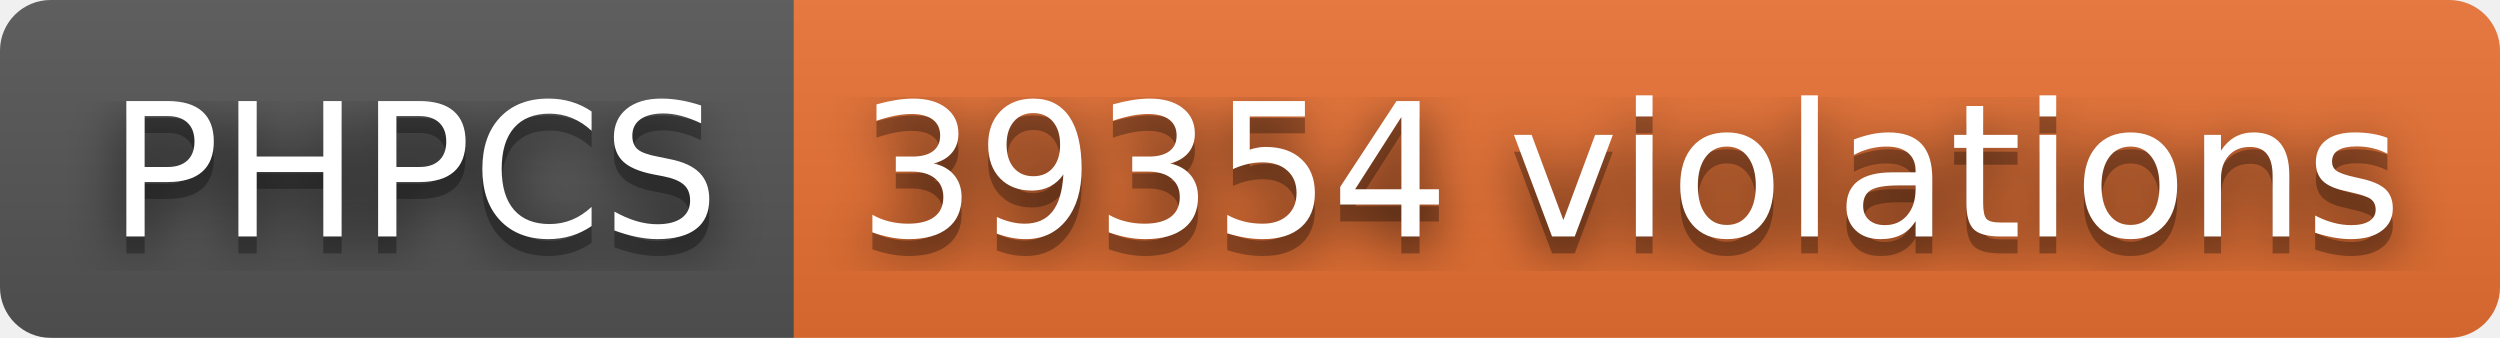
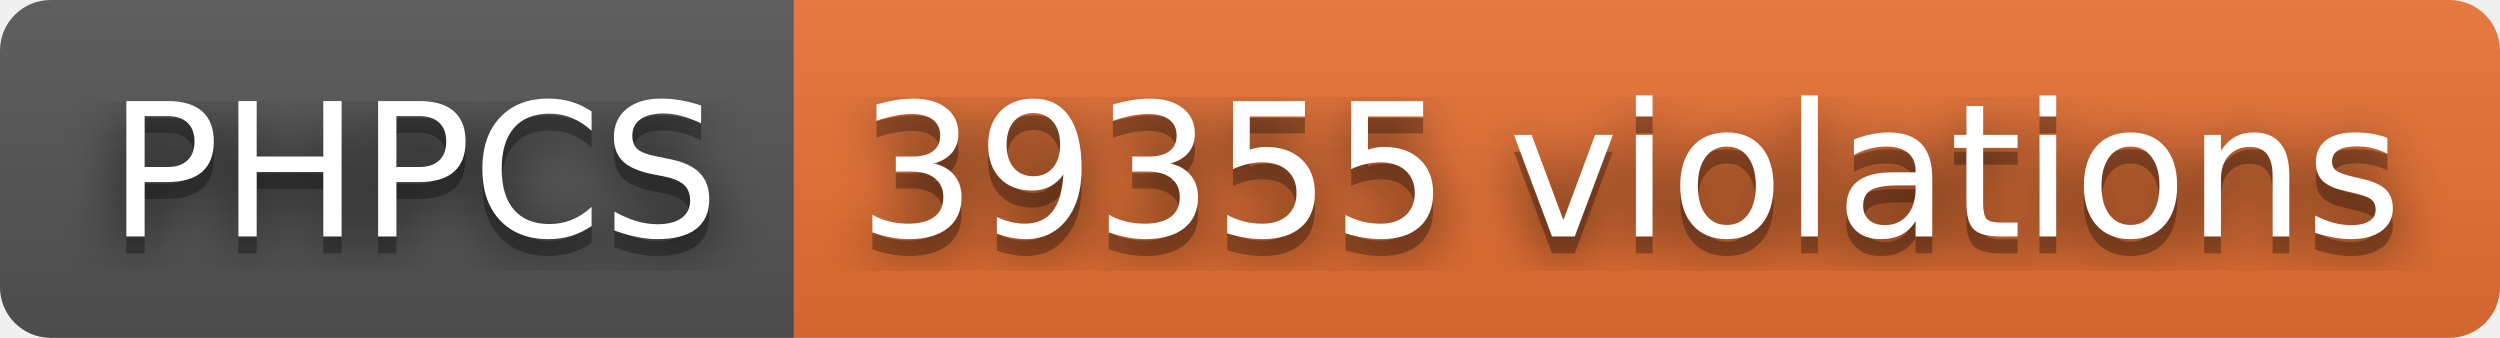
- <svg xmlns="http://www.w3.org/2000/svg" width="148" height="20" role="img" aria-label="PHPCS: 39354 violations">
+ <svg xmlns="http://www.w3.org/2000/svg" width="148" height="20" role="img" aria-label="PHPCS: 39355 violations">
  <filter id="blur">
    <feGaussianBlur stdDeviation="16" />
  </filter>
  <linearGradient id="s" x2="0" y2="100%">
    <stop offset="0" stop-color="#bbb" stop-opacity=".1" />
    <stop offset="1" stop-opacity=".1" />
  </linearGradient>
  <clipPath id="r">
    <rect width="148" height="20" rx="3" />
  </clipPath>
  <g clip-path="url(#r)">
    <rect width="47" height="20" fill="#555" />
    <rect x="47" width="101" height="20" fill="#ea7233" />
    <rect width="148" height="20" fill="url(#s)" />
  </g>
  <g fill="#fff" text-anchor="middle" font-family="Verdana,Geneva,DejaVu Sans,sans-serif" text-rendering="geometricPrecision" font-size="110">
    <g transform="scale(.1)">
      <g aria-hidden="true" fill="#010101">
        <text x="245" y="150" fill-opacity=".8" filter="url(#blur)" textLength="370">PHPCS</text>
        <text x="245" y="150" fill-opacity=".3" textLength="370">PHPCS</text>
      </g>
      <text x="245" y="140" textLength="370">PHPCS</text>
    </g>
    <g transform="scale(.1)">
      <g aria-hidden="true" fill="#010101">
-         <text x="965" y="150" fill-opacity=".8" filter="url(#blur)" textLength="910">39354 violations</text>
-         <text x="965" y="150" fill-opacity=".3" textLength="910">39354 violations</text>
+         <text x="965" y="150" fill-opacity=".8" filter="url(#blur)" textLength="910">39355 violations</text>
+         <text x="965" y="150" fill-opacity=".3" textLength="910">39355 violations</text>
      </g>
-       <text x="965" y="140" textLength="910">39354 violations</text>
+       <text x="965" y="140" textLength="910">39355 violations</text>
    </g>
  </g>
</svg>
